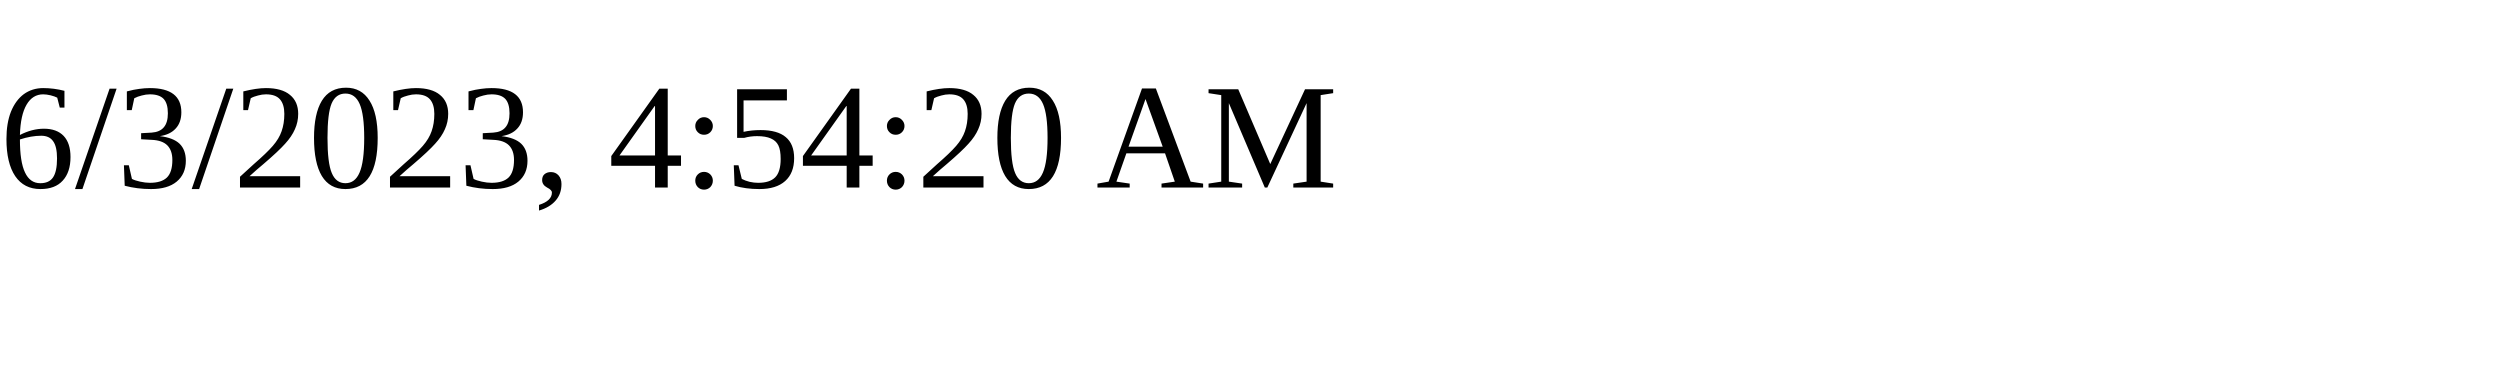
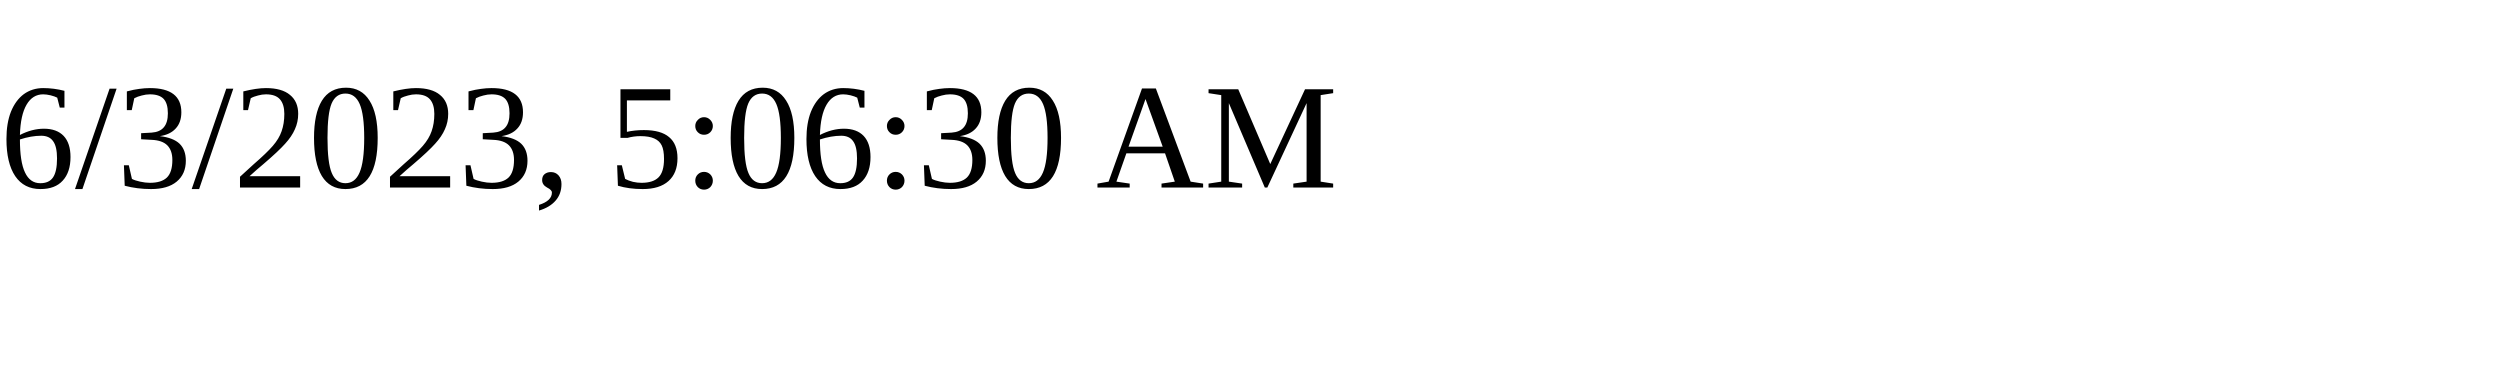
<svg xmlns="http://www.w3.org/2000/svg" height="30" width="200">
-   <text x="0" y="15">6/3/2023, 4:54:20 AM</text>
+   <text x="0" y="15">6/3/2023, 5:06:30 AM</text>
</svg>
